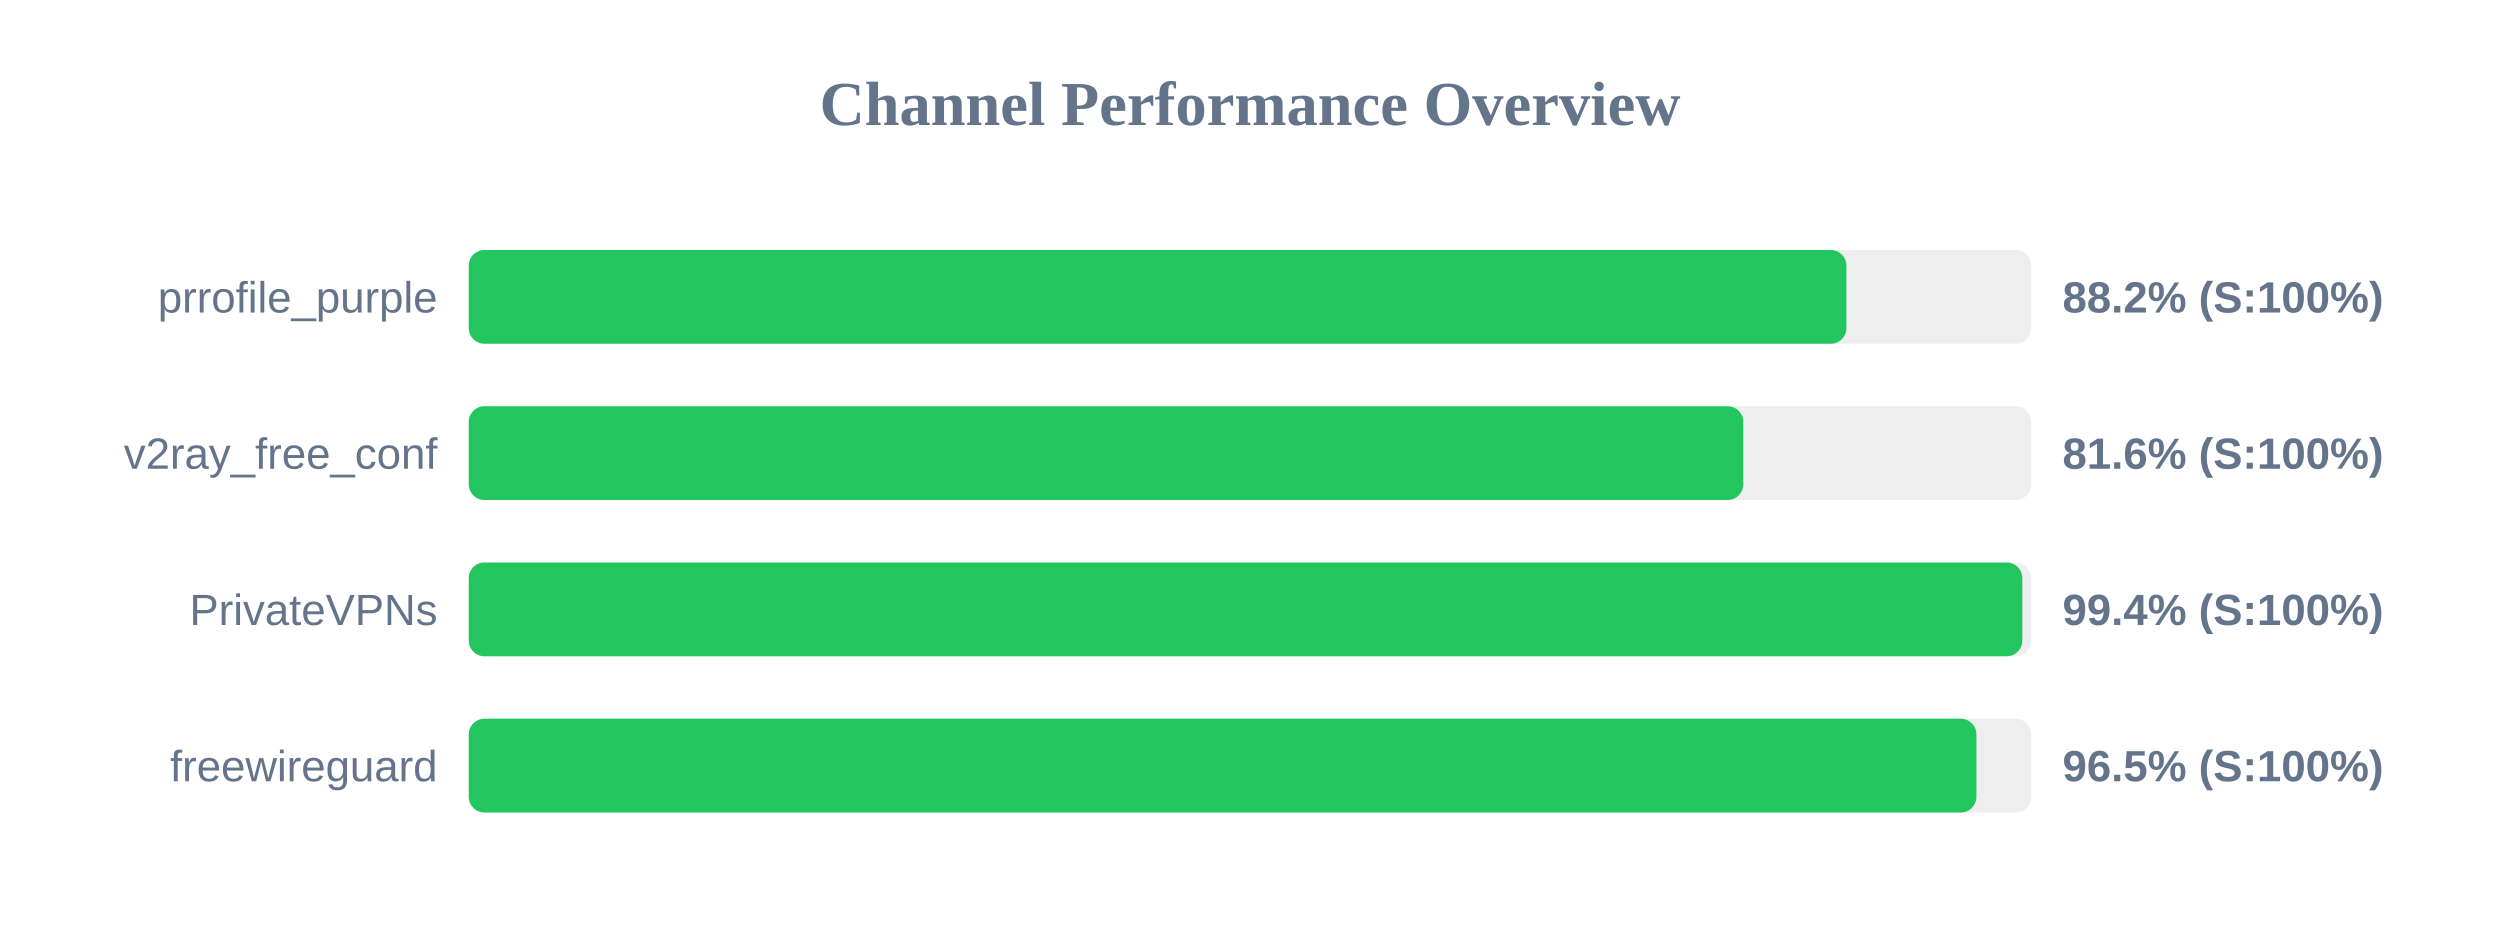
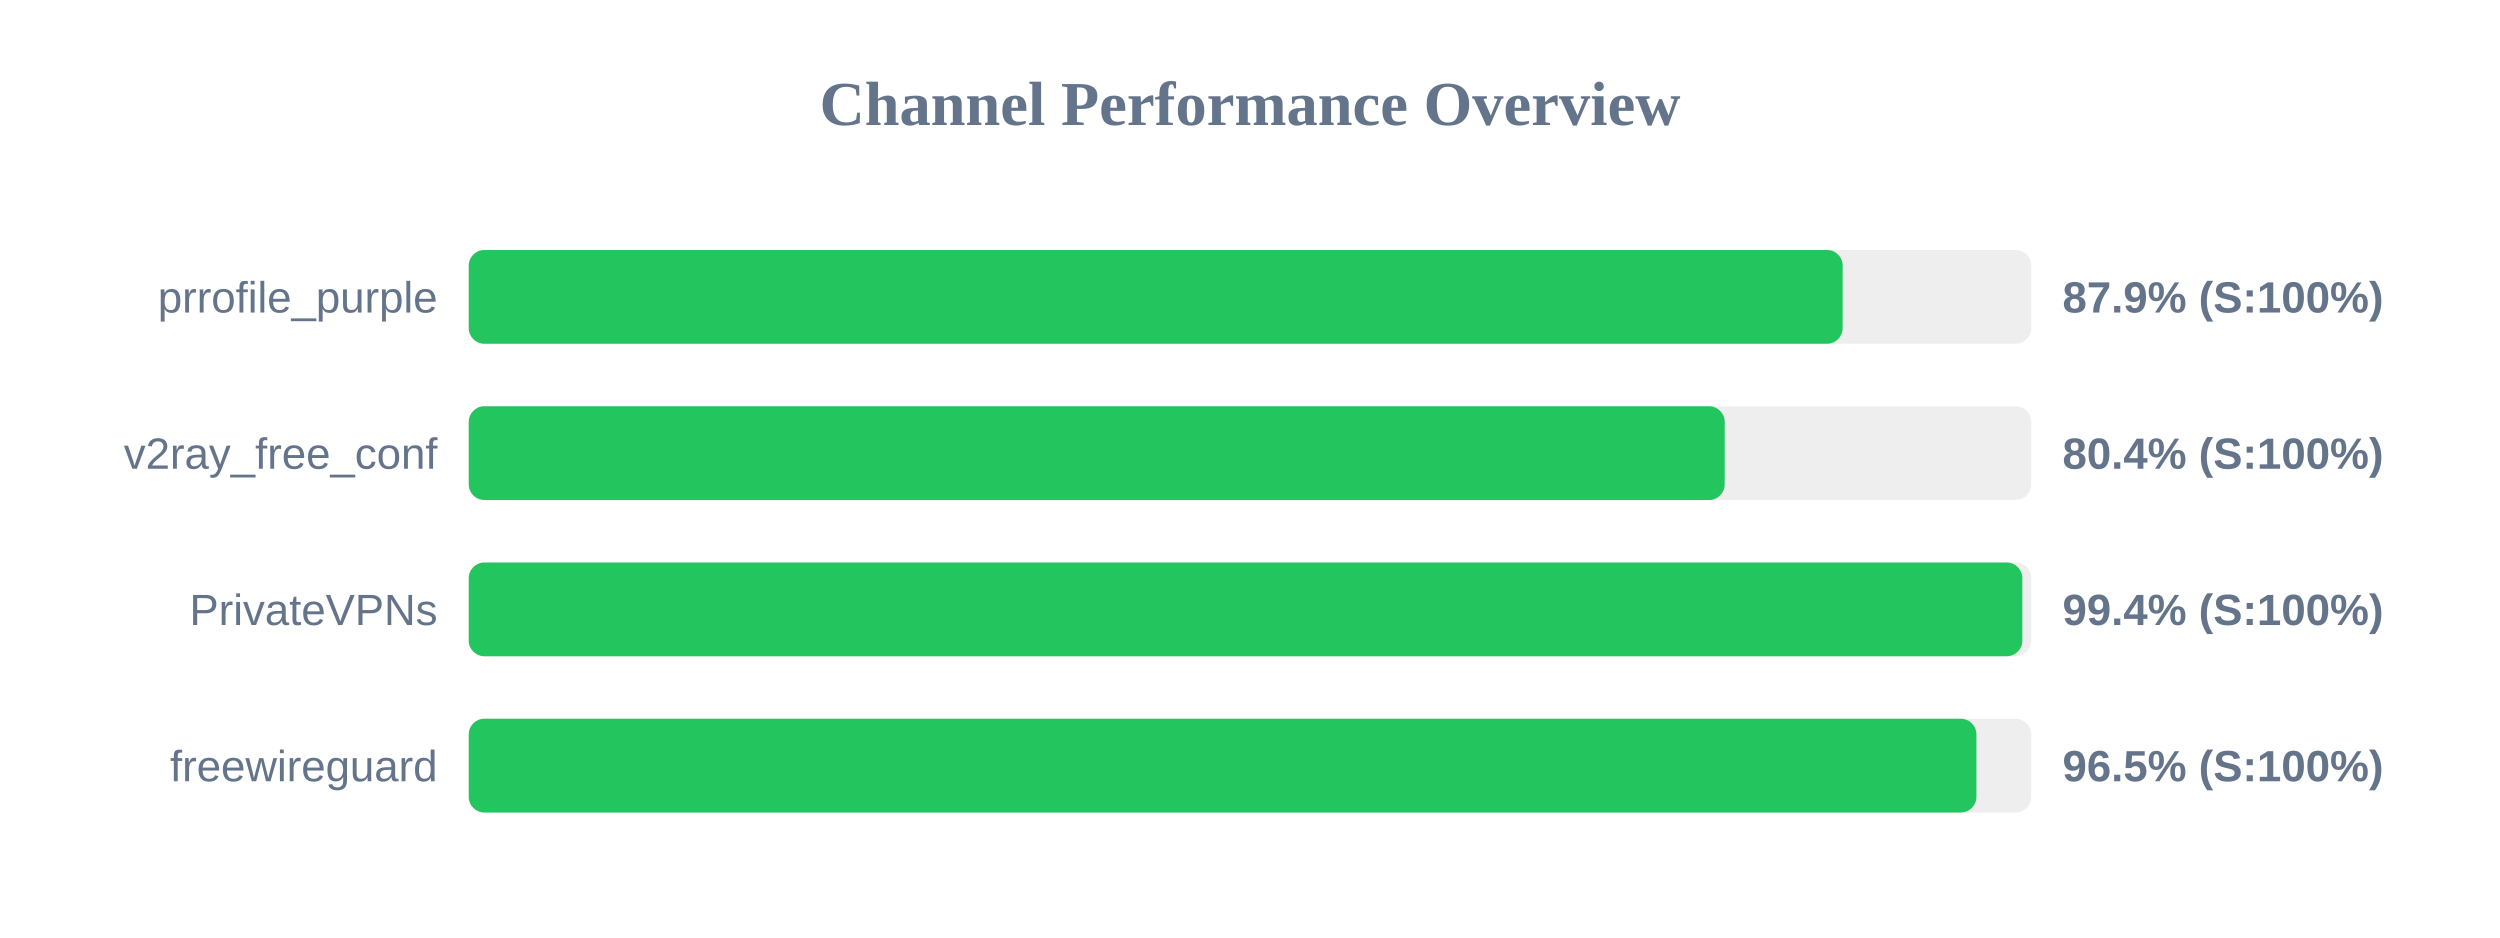
<svg xmlns="http://www.w3.org/2000/svg" width="800" height="300" version="1.1">
  <style>
        .row { font: 14px Arial; fill: #64748b; }
        .score { font: bold 14px Arial; fill: #64748b; }
    </style>
  <text x="400" y="40" text-anchor="middle" font-size="20px" font-weight="bold" fill="#64748b">Channel Performance Overview</text>
  <rect x="150" y="80" width="500" height="30" fill="#eee" rx="5" />
-   <rect x="150" y="80" width="440.85" height="30" fill="#22c55e" rx="5" />
+   <rect x="150" y="80" width="439.65" height="30" fill="#22c55e" rx="5" />
  <text x="140" y="100" text-anchor="end" class="row">prrofile_purple</text>
-   <text x="660" y="100" text-anchor="start" class="score">88.2% (S:100%)</text>
+   <text x="660" y="100" text-anchor="start" class="score">87.9% (S:100%)</text>
  <rect x="150" y="130" width="500" height="30" fill="#eee" rx="5" />
-   <rect x="150" y="130" width="407.85" height="30" fill="#22c55e" rx="5" />
+   <rect x="150" y="130" width="401.9" height="30" fill="#22c55e" rx="5" />
  <text x="140" y="150" text-anchor="end" class="row">v2ray_free_conf</text>
-   <text x="660" y="150" text-anchor="start" class="score">81.6% (S:100%)</text>
+   <text x="660" y="150" text-anchor="start" class="score">80.4% (S:100%)</text>
  <rect x="150" y="180" width="500" height="30" fill="#eee" rx="5" />
  <rect x="150" y="180" width="497.15" height="30" fill="#22c55e" rx="5" />
  <text x="140" y="200" text-anchor="end" class="row">PrivateVPNs</text>
  <text x="660" y="200" text-anchor="start" class="score">99.4% (S:100%)</text>
  <rect x="150" y="230" width="500" height="30" fill="#eee" rx="5" />
  <rect x="150" y="230" width="482.45" height="30" fill="#22c55e" rx="5" />
  <text x="140" y="250" text-anchor="end" class="row">freewireguard</text>
  <text x="660" y="250" text-anchor="start" class="score">96.5% (S:100%)</text>
</svg>
